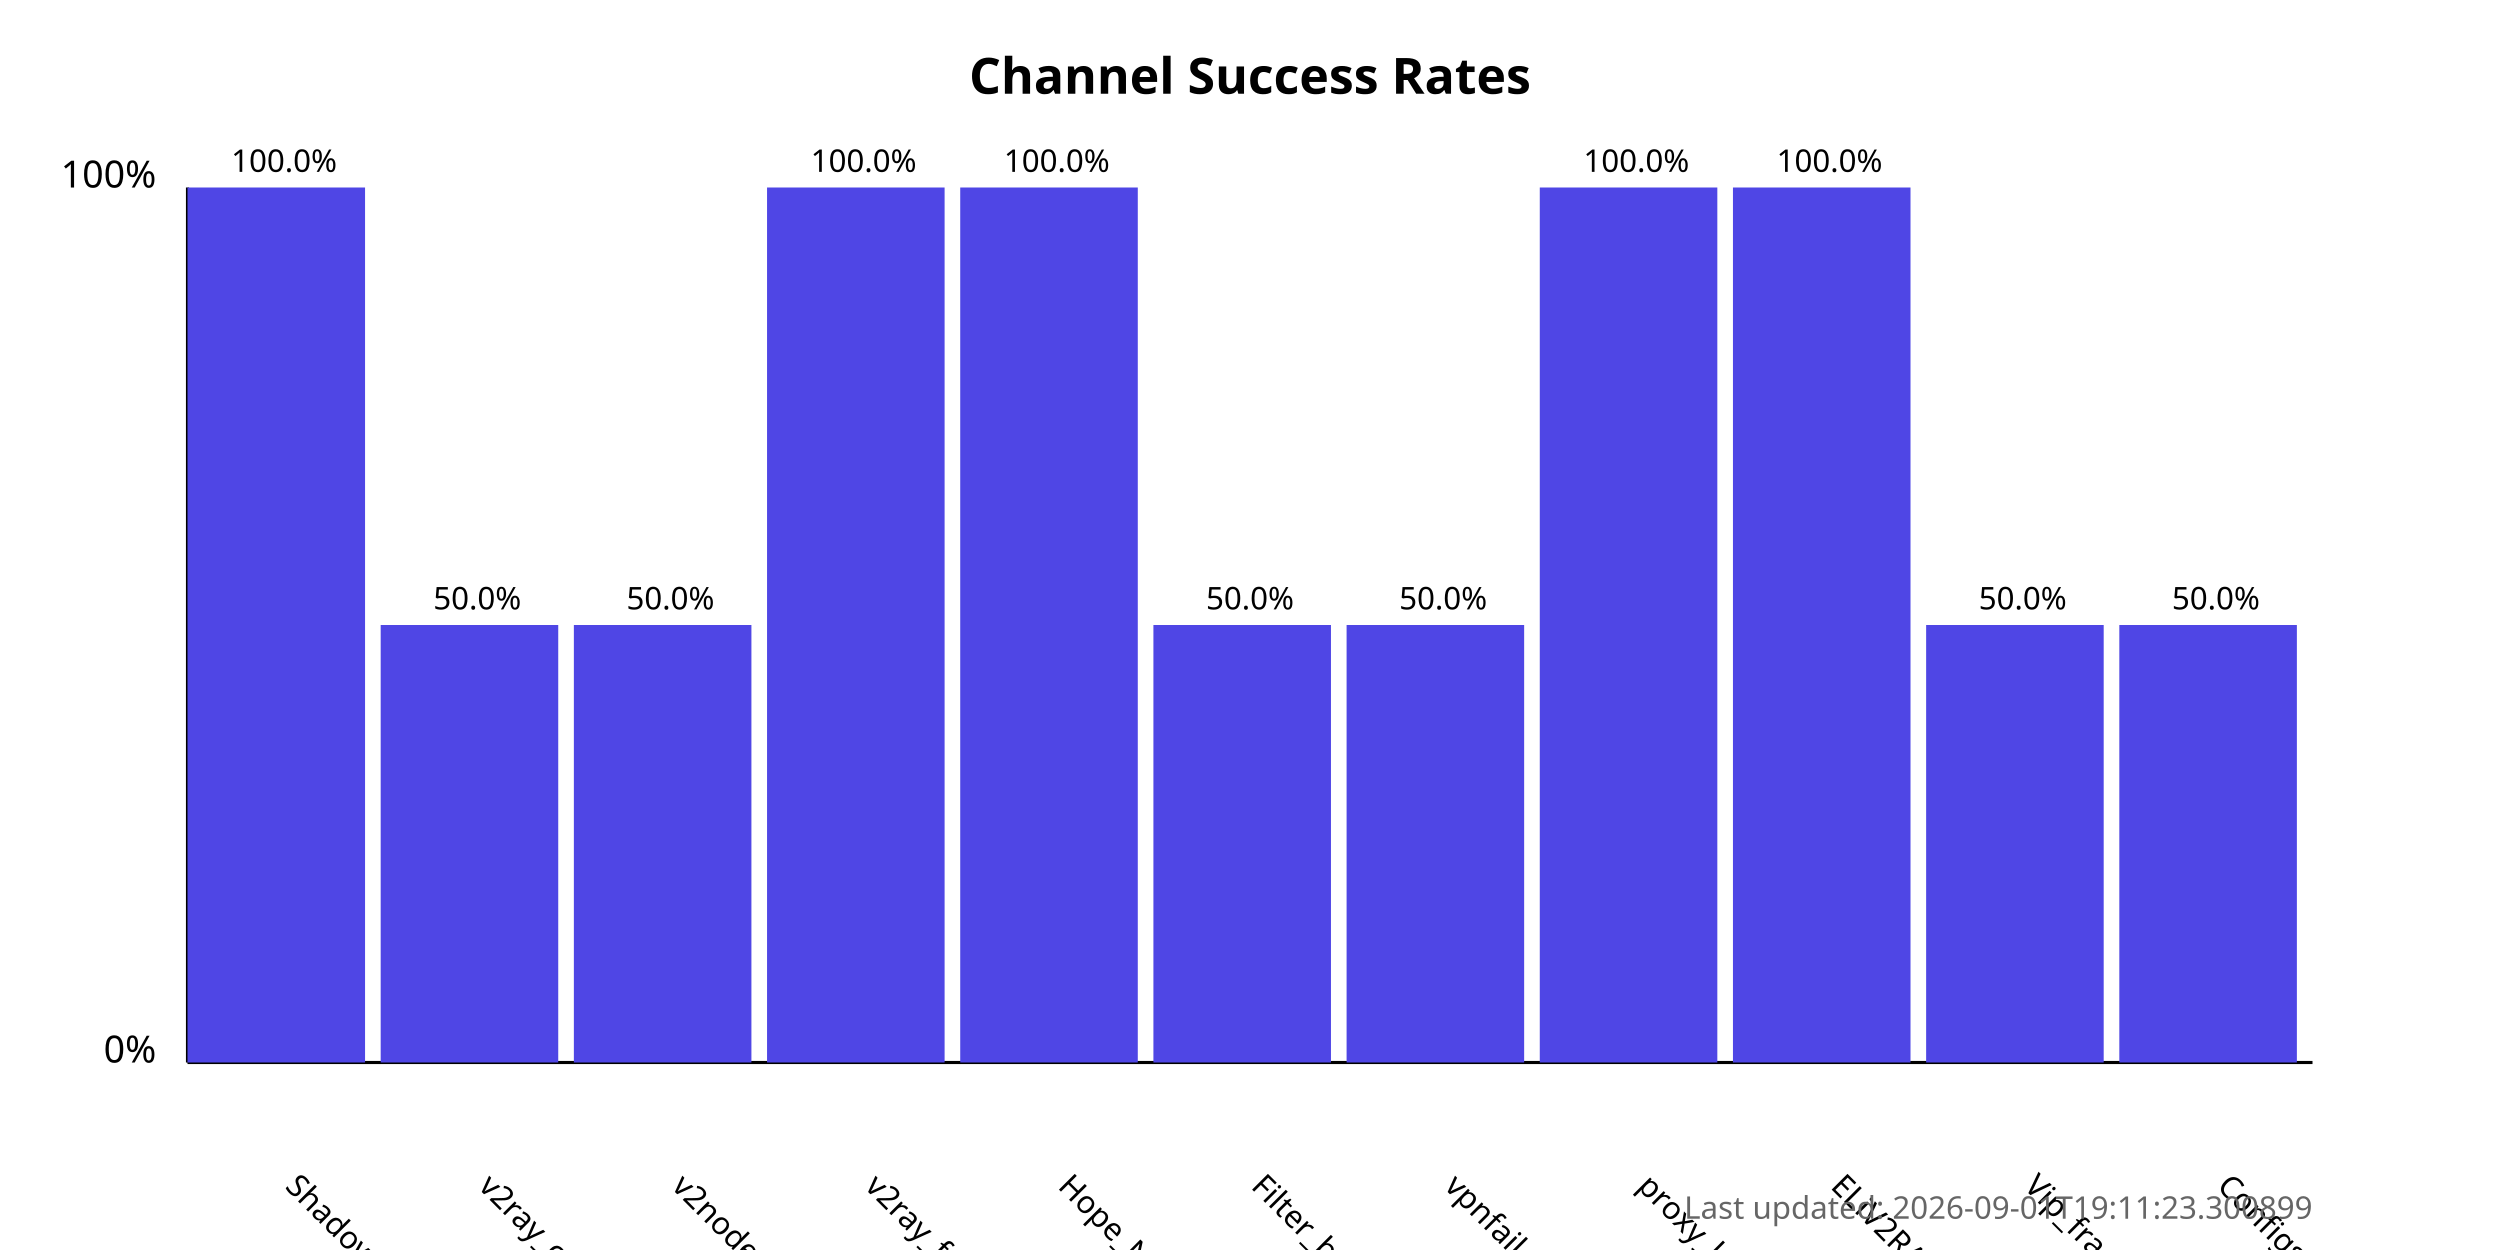
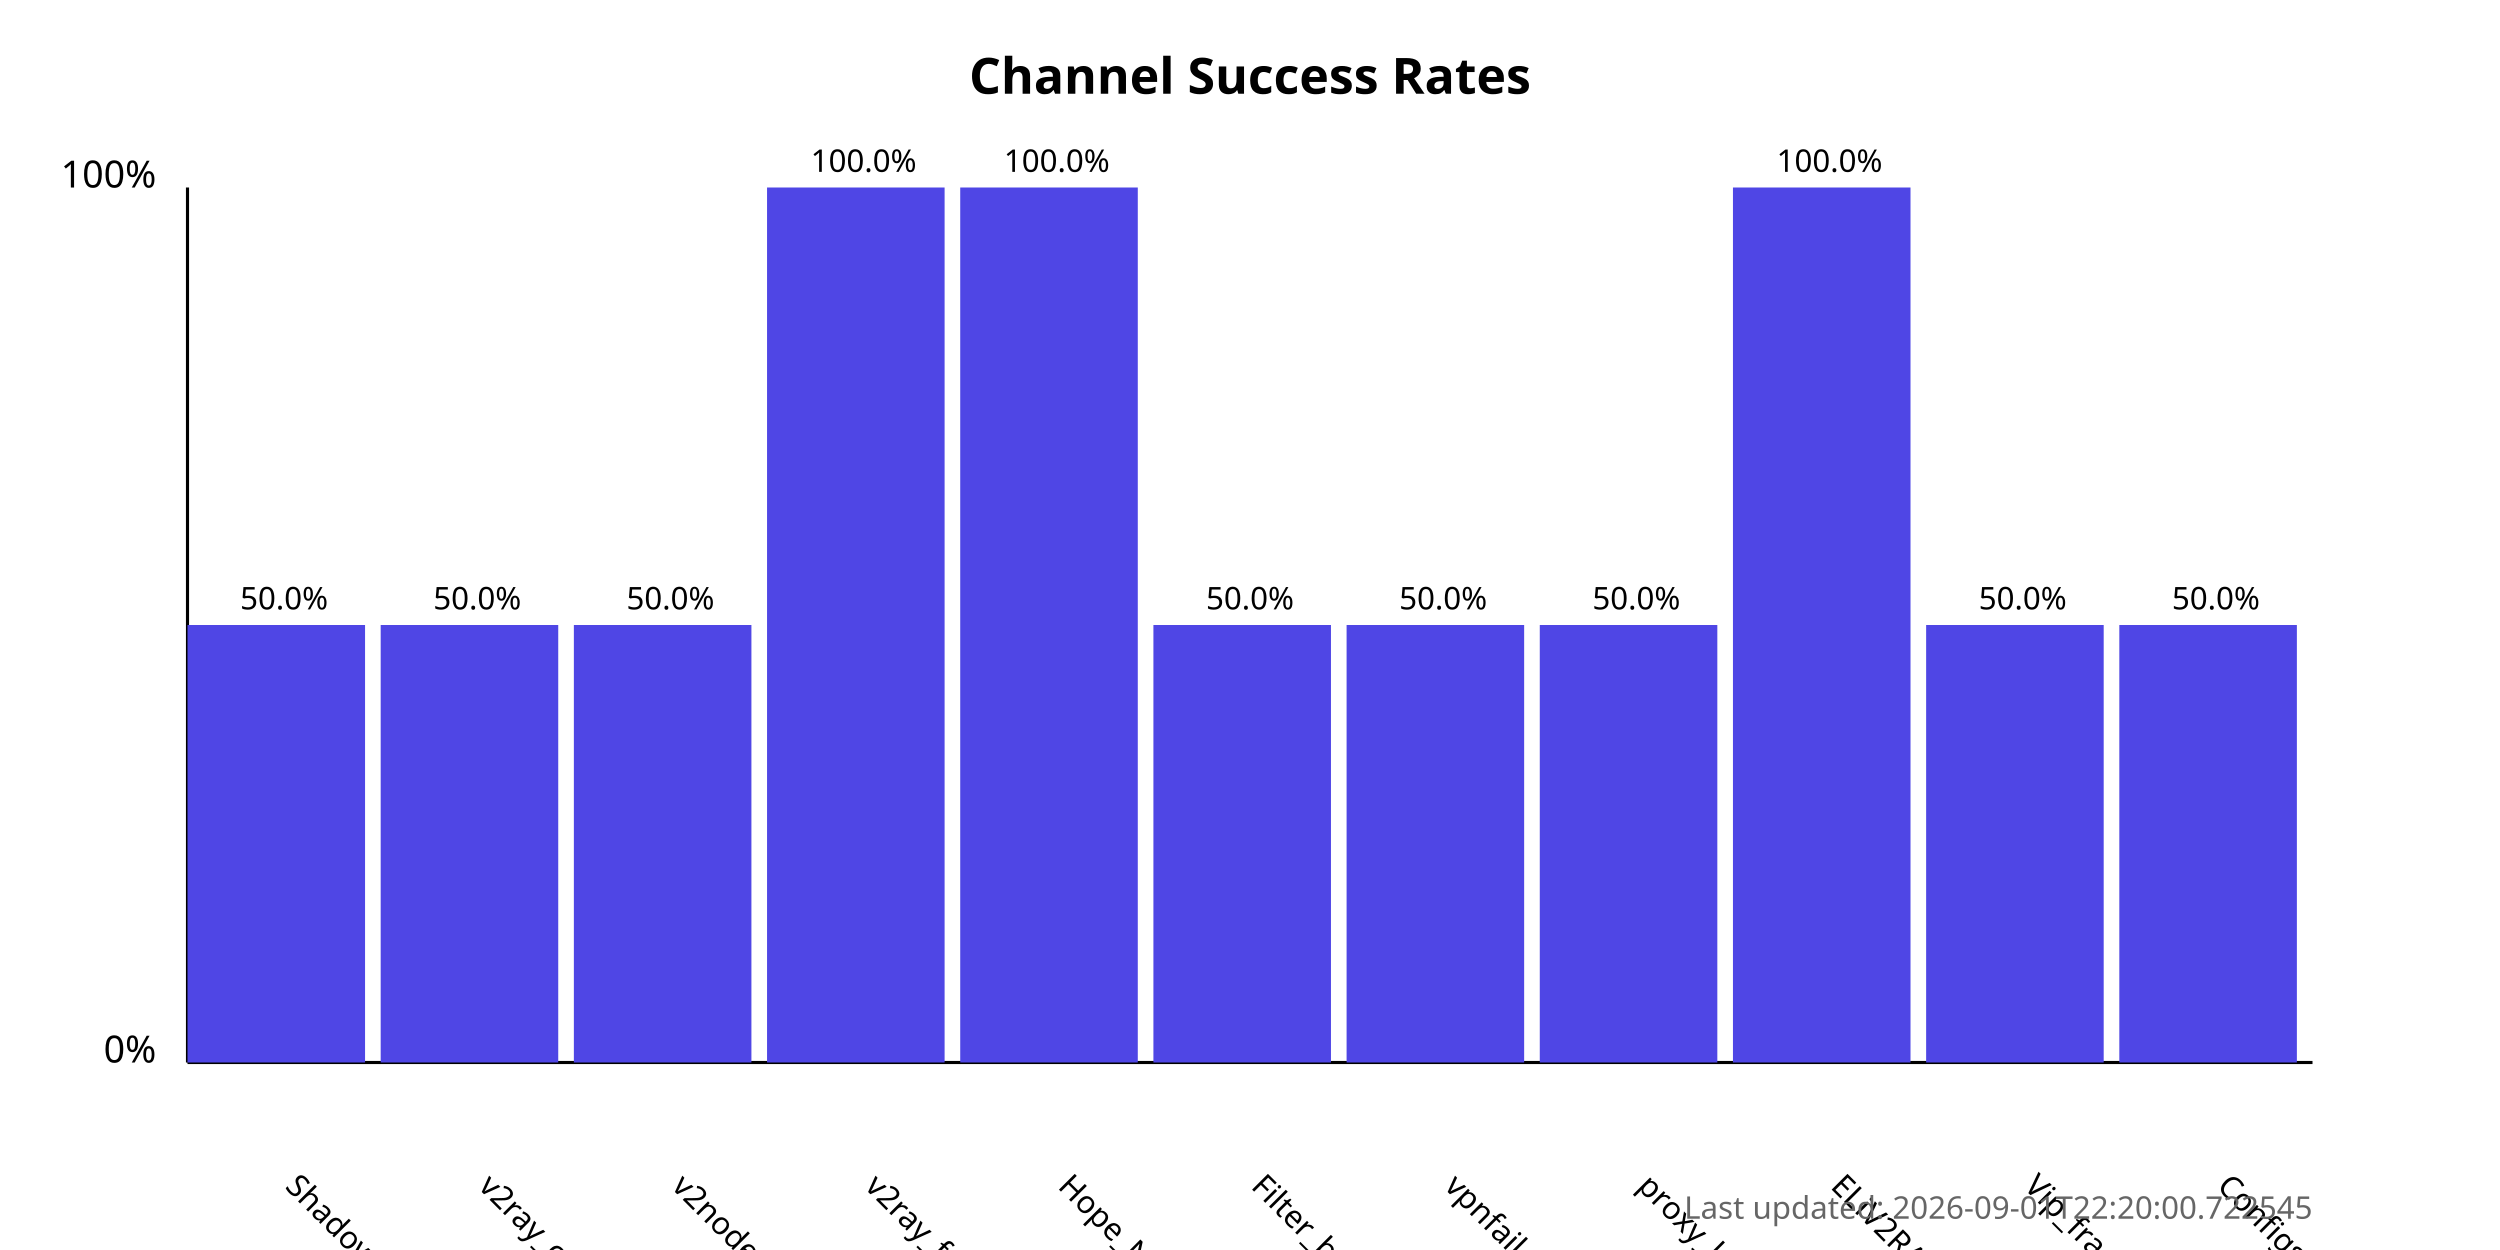
<svg xmlns="http://www.w3.org/2000/svg" width="800" height="400">
  <style>
            .chart-title { font: bold 16px sans-serif; }
            .axis-label { font: 12px sans-serif; }
            .tick-label { font: 10px sans-serif; }
            .bar { fill: #4f46e5; }
            .bar:hover { fill: #6366f1; }
            .timestamp { font: 10px sans-serif; fill: #666; }
        </style>
  <text x="400.0" y="30" text-anchor="middle" class="chart-title">
            Channel Success Rates
        </text>
  <line x1="60" y1="340" x2="60" y2="60" stroke="black" stroke-width="1" />
  <line x1="60" y1="340" x2="740" y2="340" stroke="black" stroke-width="1" />
  <text x="50" y="340" text-anchor="end" class="axis-label">0%</text>
  <text x="50" y="60" text-anchor="end" class="axis-label">100%</text>
  <g>
-     <rect x="60" y="60.0" width="56.818" height="280.0" class="bar" />
+     <rect x="60" y="200.0" width="56.818" height="140.0" class="bar" />
    <text x="90.909" y="380" transform="rotate(45, 90.90909, 380)" text-anchor="start" class="tick-label">
                ShadowProxy66
            </text>
-     <text x="90.909" y="55.0" text-anchor="middle" class="tick-label">
-                 100.0%
+     <text x="90.909" y="195.0" text-anchor="middle" class="tick-label">
+                 50.0%
            </text>
  </g>
  <g>
    <rect x="121.818" y="200.0" width="56.818" height="140.0" class="bar" />
    <text x="152.727" y="380" transform="rotate(45, 152.7273, 380)" text-anchor="start" class="tick-label">
                v2ray_configs_pool
            </text>
    <text x="152.727" y="195.0" text-anchor="middle" class="tick-label">
                50.0%
            </text>
  </g>
  <g>
    <rect x="183.636" y="200.0" width="56.818" height="140.0" class="bar" />
    <text x="214.545" y="380" transform="rotate(45, 214.5455, 380)" text-anchor="start" class="tick-label">
                v2nodes
            </text>
    <text x="214.545" y="195.0" text-anchor="middle" class="tick-label">
                50.0%
            </text>
  </g>
  <g>
    <rect x="245.455" y="60.0" width="56.818" height="280.0" class="bar" />
    <text x="276.364" y="380" transform="rotate(45, 276.3636, 380)" text-anchor="start" class="tick-label">
                v2ray_free_conf
            </text>
    <text x="276.364" y="55.0" text-anchor="middle" class="tick-label">
                100.0%
            </text>
  </g>
  <g>
    <rect x="307.273" y="60.0" width="56.818" height="280.0" class="bar" />
    <text x="338.182" y="380" transform="rotate(45, 338.1818, 380)" text-anchor="start" class="tick-label">
                Hope_Net
            </text>
    <text x="338.182" y="55.0" text-anchor="middle" class="tick-label">
                100.0%
            </text>
  </g>
  <g>
    <rect x="369.091" y="200.0" width="56.818" height="140.0" class="bar" />
    <text x="400.0" y="380" transform="rotate(45, 400.0, 380)" text-anchor="start" class="tick-label">
                Filter_breaker
            </text>
    <text x="400.0" y="195.0" text-anchor="middle" class="tick-label">
                50.0%
            </text>
  </g>
  <g>
    <rect x="430.909" y="200.0" width="56.818" height="140.0" class="bar" />
    <text x="461.818" y="380" transform="rotate(45, 461.8182, 380)" text-anchor="start" class="tick-label">
                vpnfail_vless
            </text>
    <text x="461.818" y="195.0" text-anchor="middle" class="tick-label">
                50.0%
            </text>
  </g>
  <g>
-     <rect x="492.727" y="60.0" width="56.818" height="280.0" class="bar" />
+     <rect x="492.727" y="200.0" width="56.818" height="140.0" class="bar" />
    <text x="523.636" y="380" transform="rotate(45, 523.6364, 380)" text-anchor="start" class="tick-label">
                proxy_kafee
            </text>
-     <text x="523.636" y="55.0" text-anchor="middle" class="tick-label">
-                 100.0%
+     <text x="523.636" y="195.0" text-anchor="middle" class="tick-label">
+                 50.0%
            </text>
  </g>
  <g>
    <rect x="554.545" y="60.0" width="56.818" height="280.0" class="bar" />
    <text x="585.455" y="380" transform="rotate(45, 585.4545, 380)" text-anchor="start" class="tick-label">
                ELiV2RAY
            </text>
    <text x="585.455" y="55.0" text-anchor="middle" class="tick-label">
                100.0%
            </text>
  </g>
  <g>
    <rect x="616.364" y="200.0" width="56.818" height="140.0" class="bar" />
    <text x="647.273" y="380" transform="rotate(45, 647.2727, 380)" text-anchor="start" class="tick-label">
                Vip_fragment_v2ray
            </text>
    <text x="647.273" y="195.0" text-anchor="middle" class="tick-label">
                50.0%
            </text>
  </g>
  <g>
    <rect x="678.182" y="200.0" width="56.818" height="140.0" class="bar" />
    <text x="709.091" y="380" transform="rotate(45, 709.0909, 380)" text-anchor="start" class="tick-label">
                ConfigsHubPlus
            </text>
    <text x="709.091" y="195.0" text-anchor="middle" class="tick-label">
                50.0%
            </text>
  </g>
  <text x="740" y="390" text-anchor="end" class="timestamp">
-             Last updated: 2026-09-01T19:11:23.300899
+             Last updated: 2026-09-01T22:20:00.722545
        </text>
</svg>
